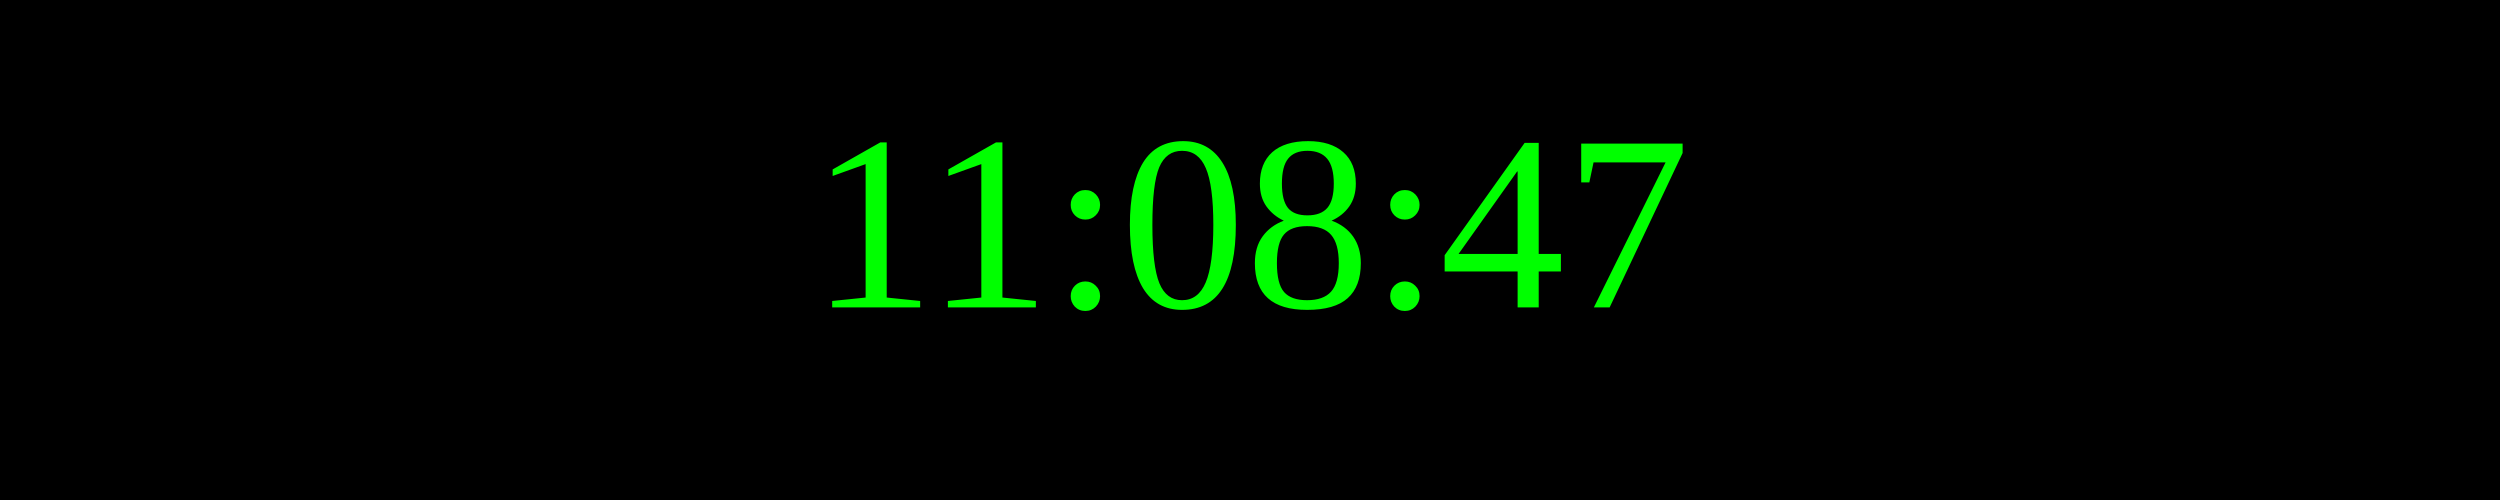
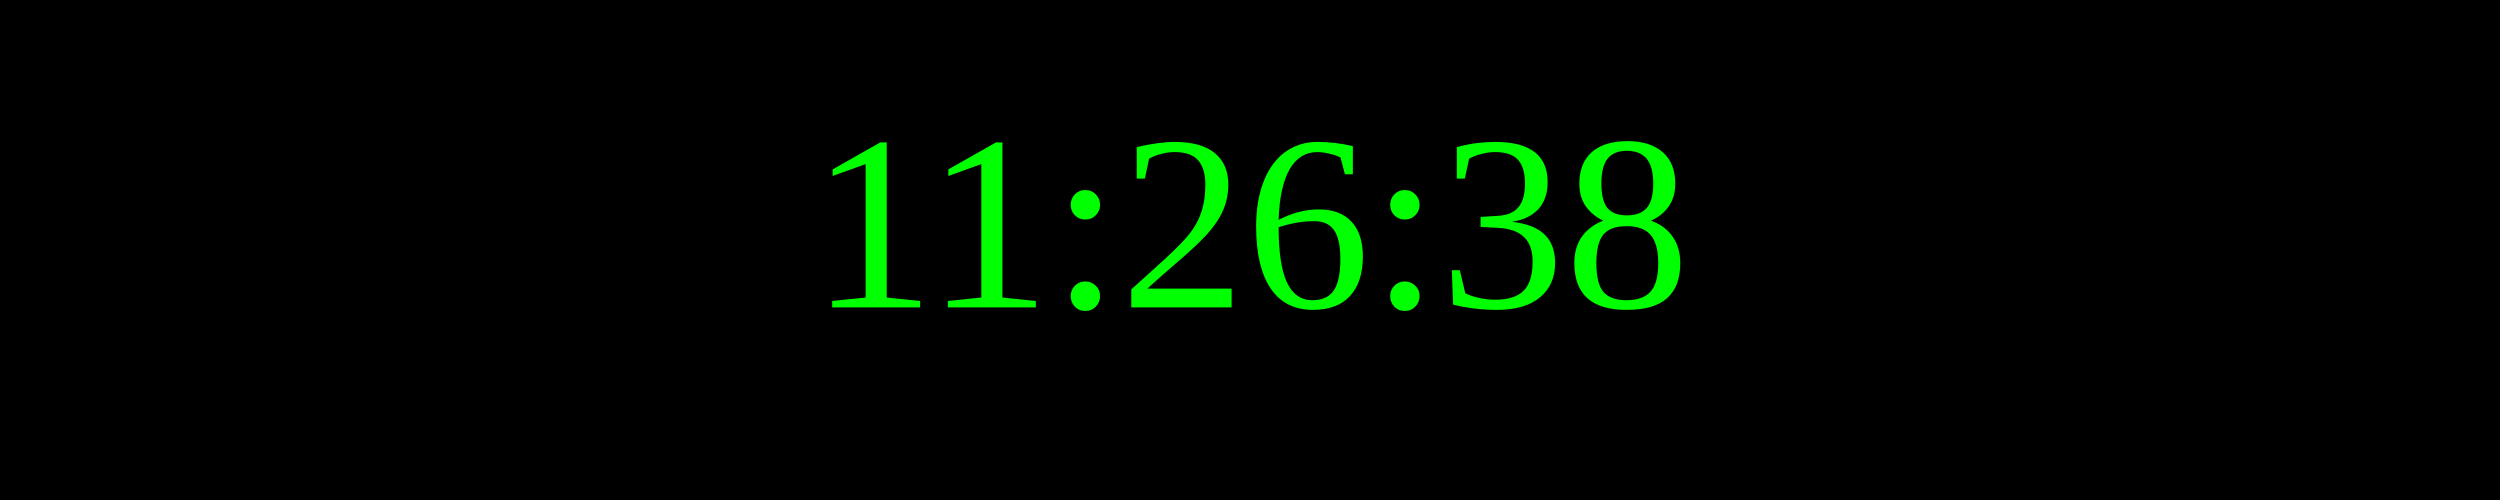
<svg xmlns="http://www.w3.org/2000/svg" width="250" height="50">
  <rect width="100%" height="100%" fill="black" />
  <text x="50%" y="50%" font-size="25" fill="lime" text-anchor="middle" dominant-baseline="middle">
- 11:08:47
+ 11:26:38
</text>
</svg>
